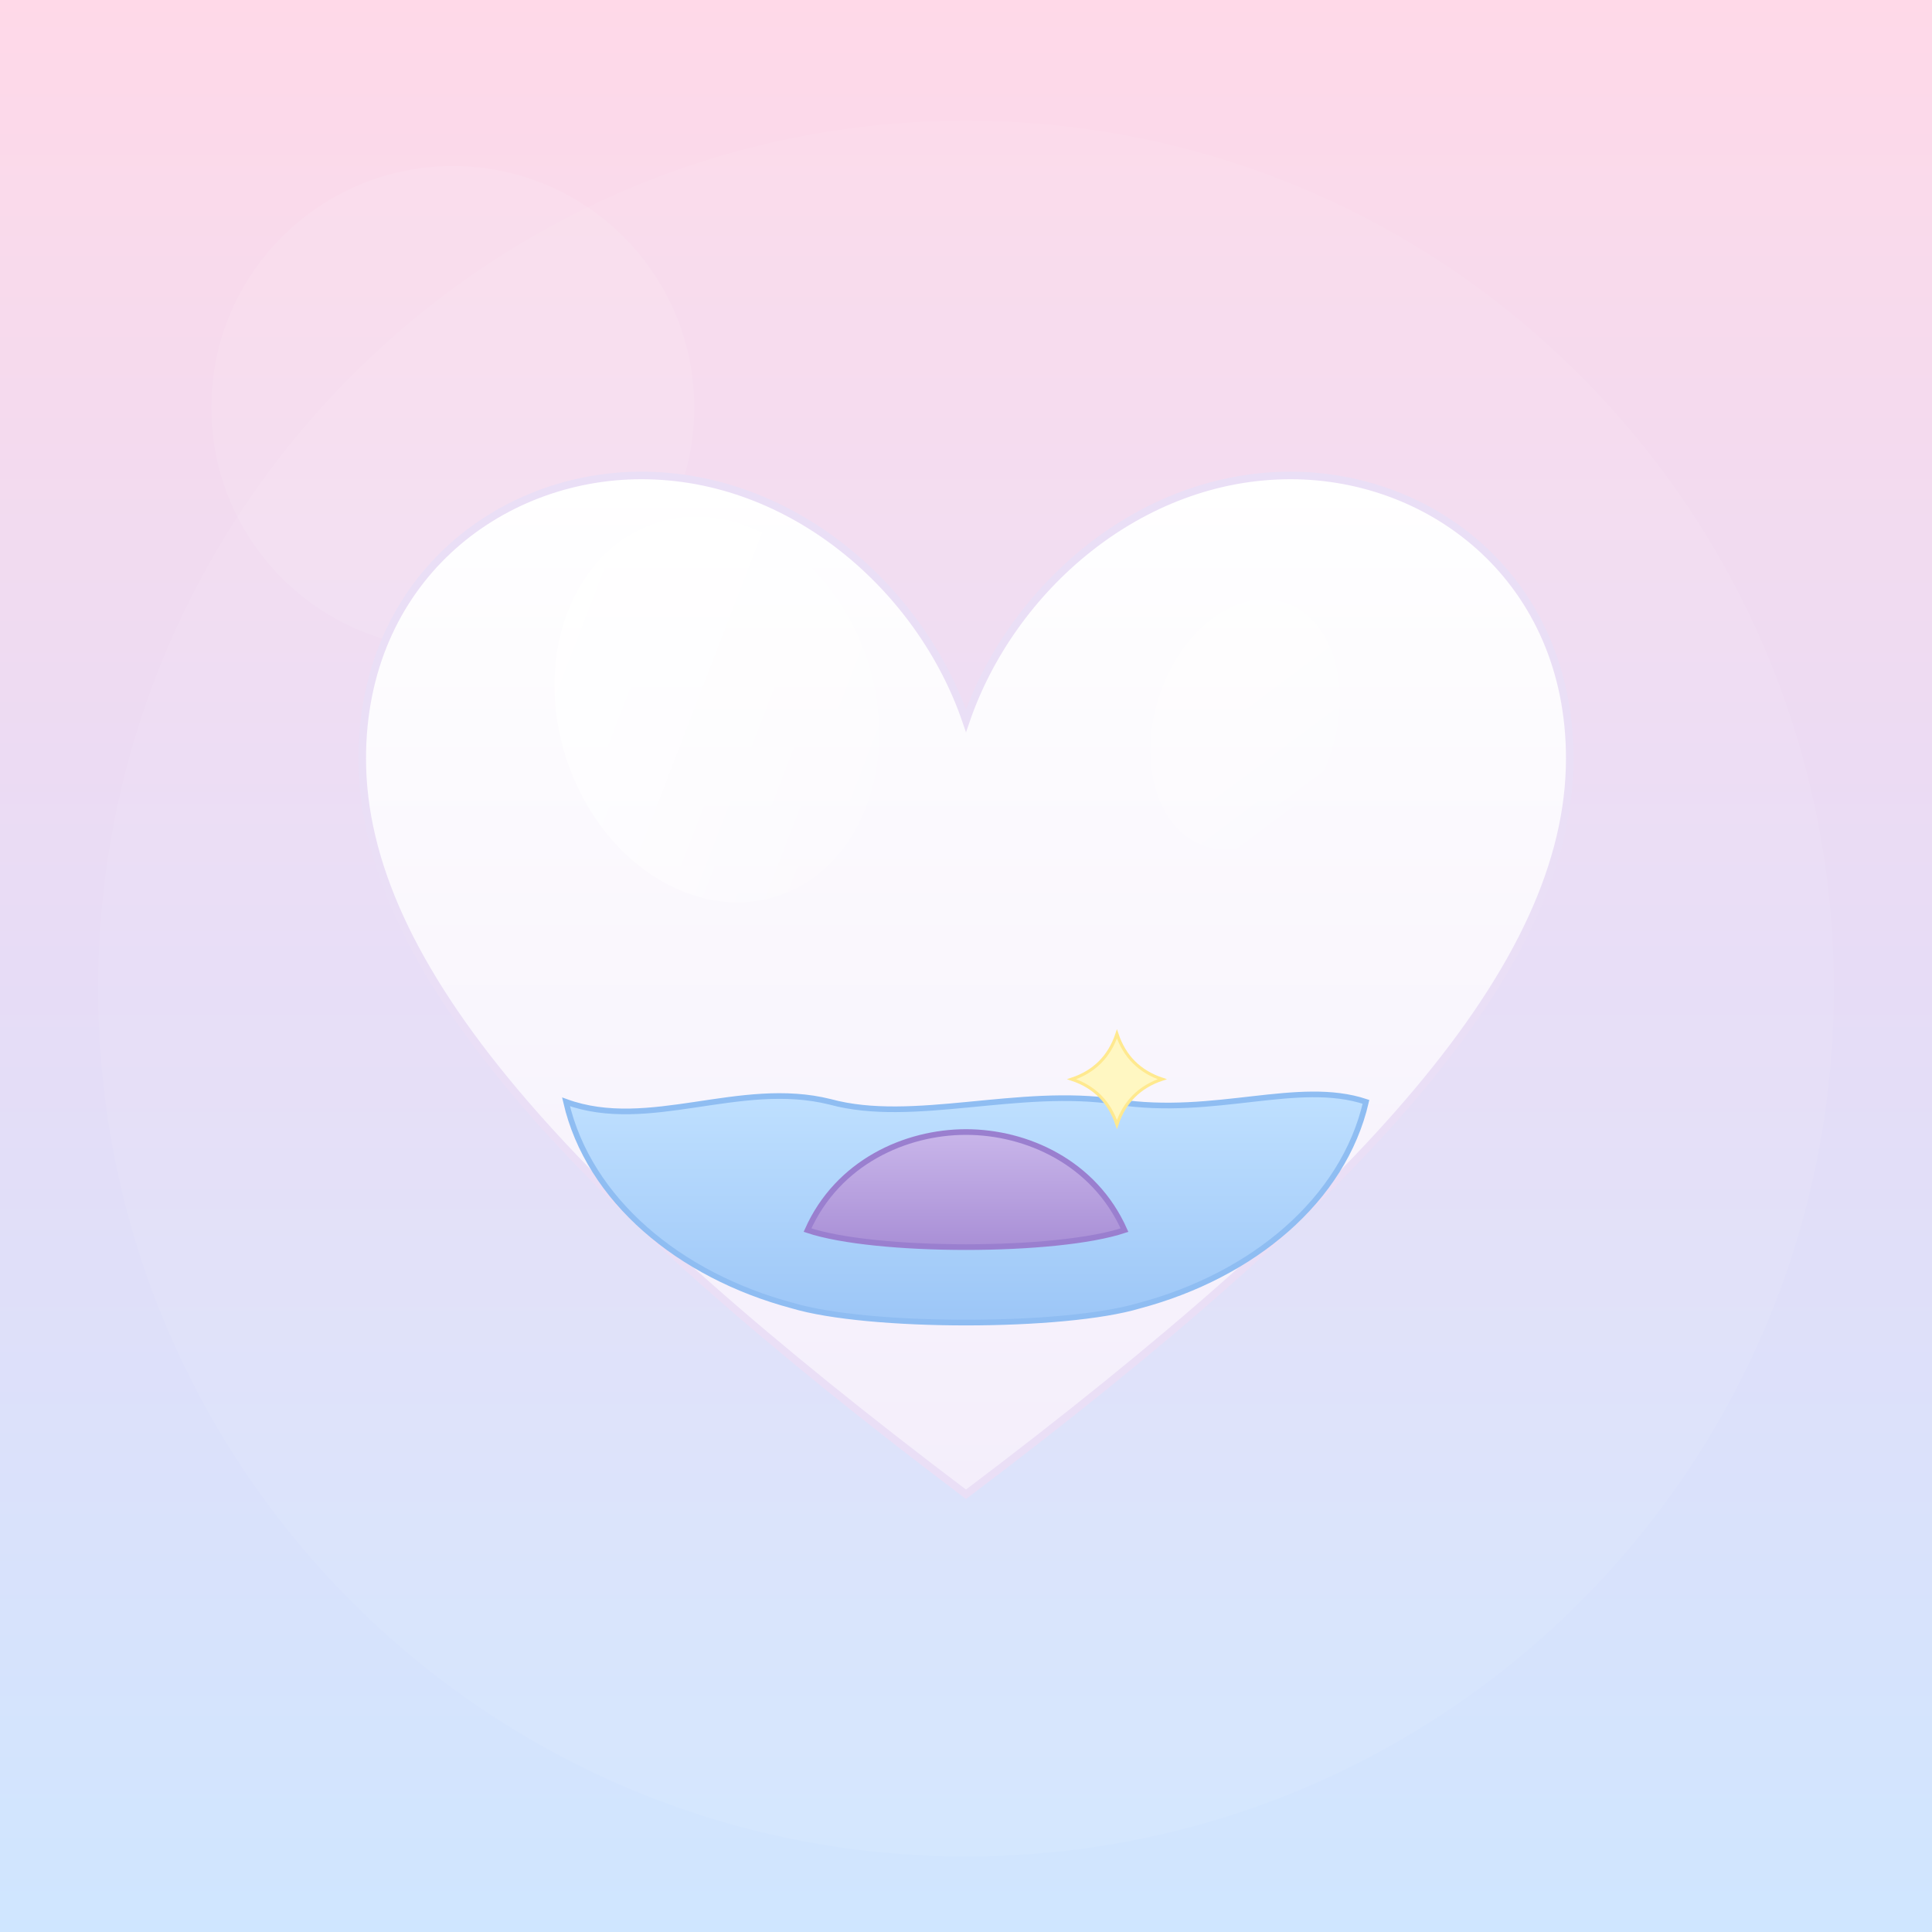
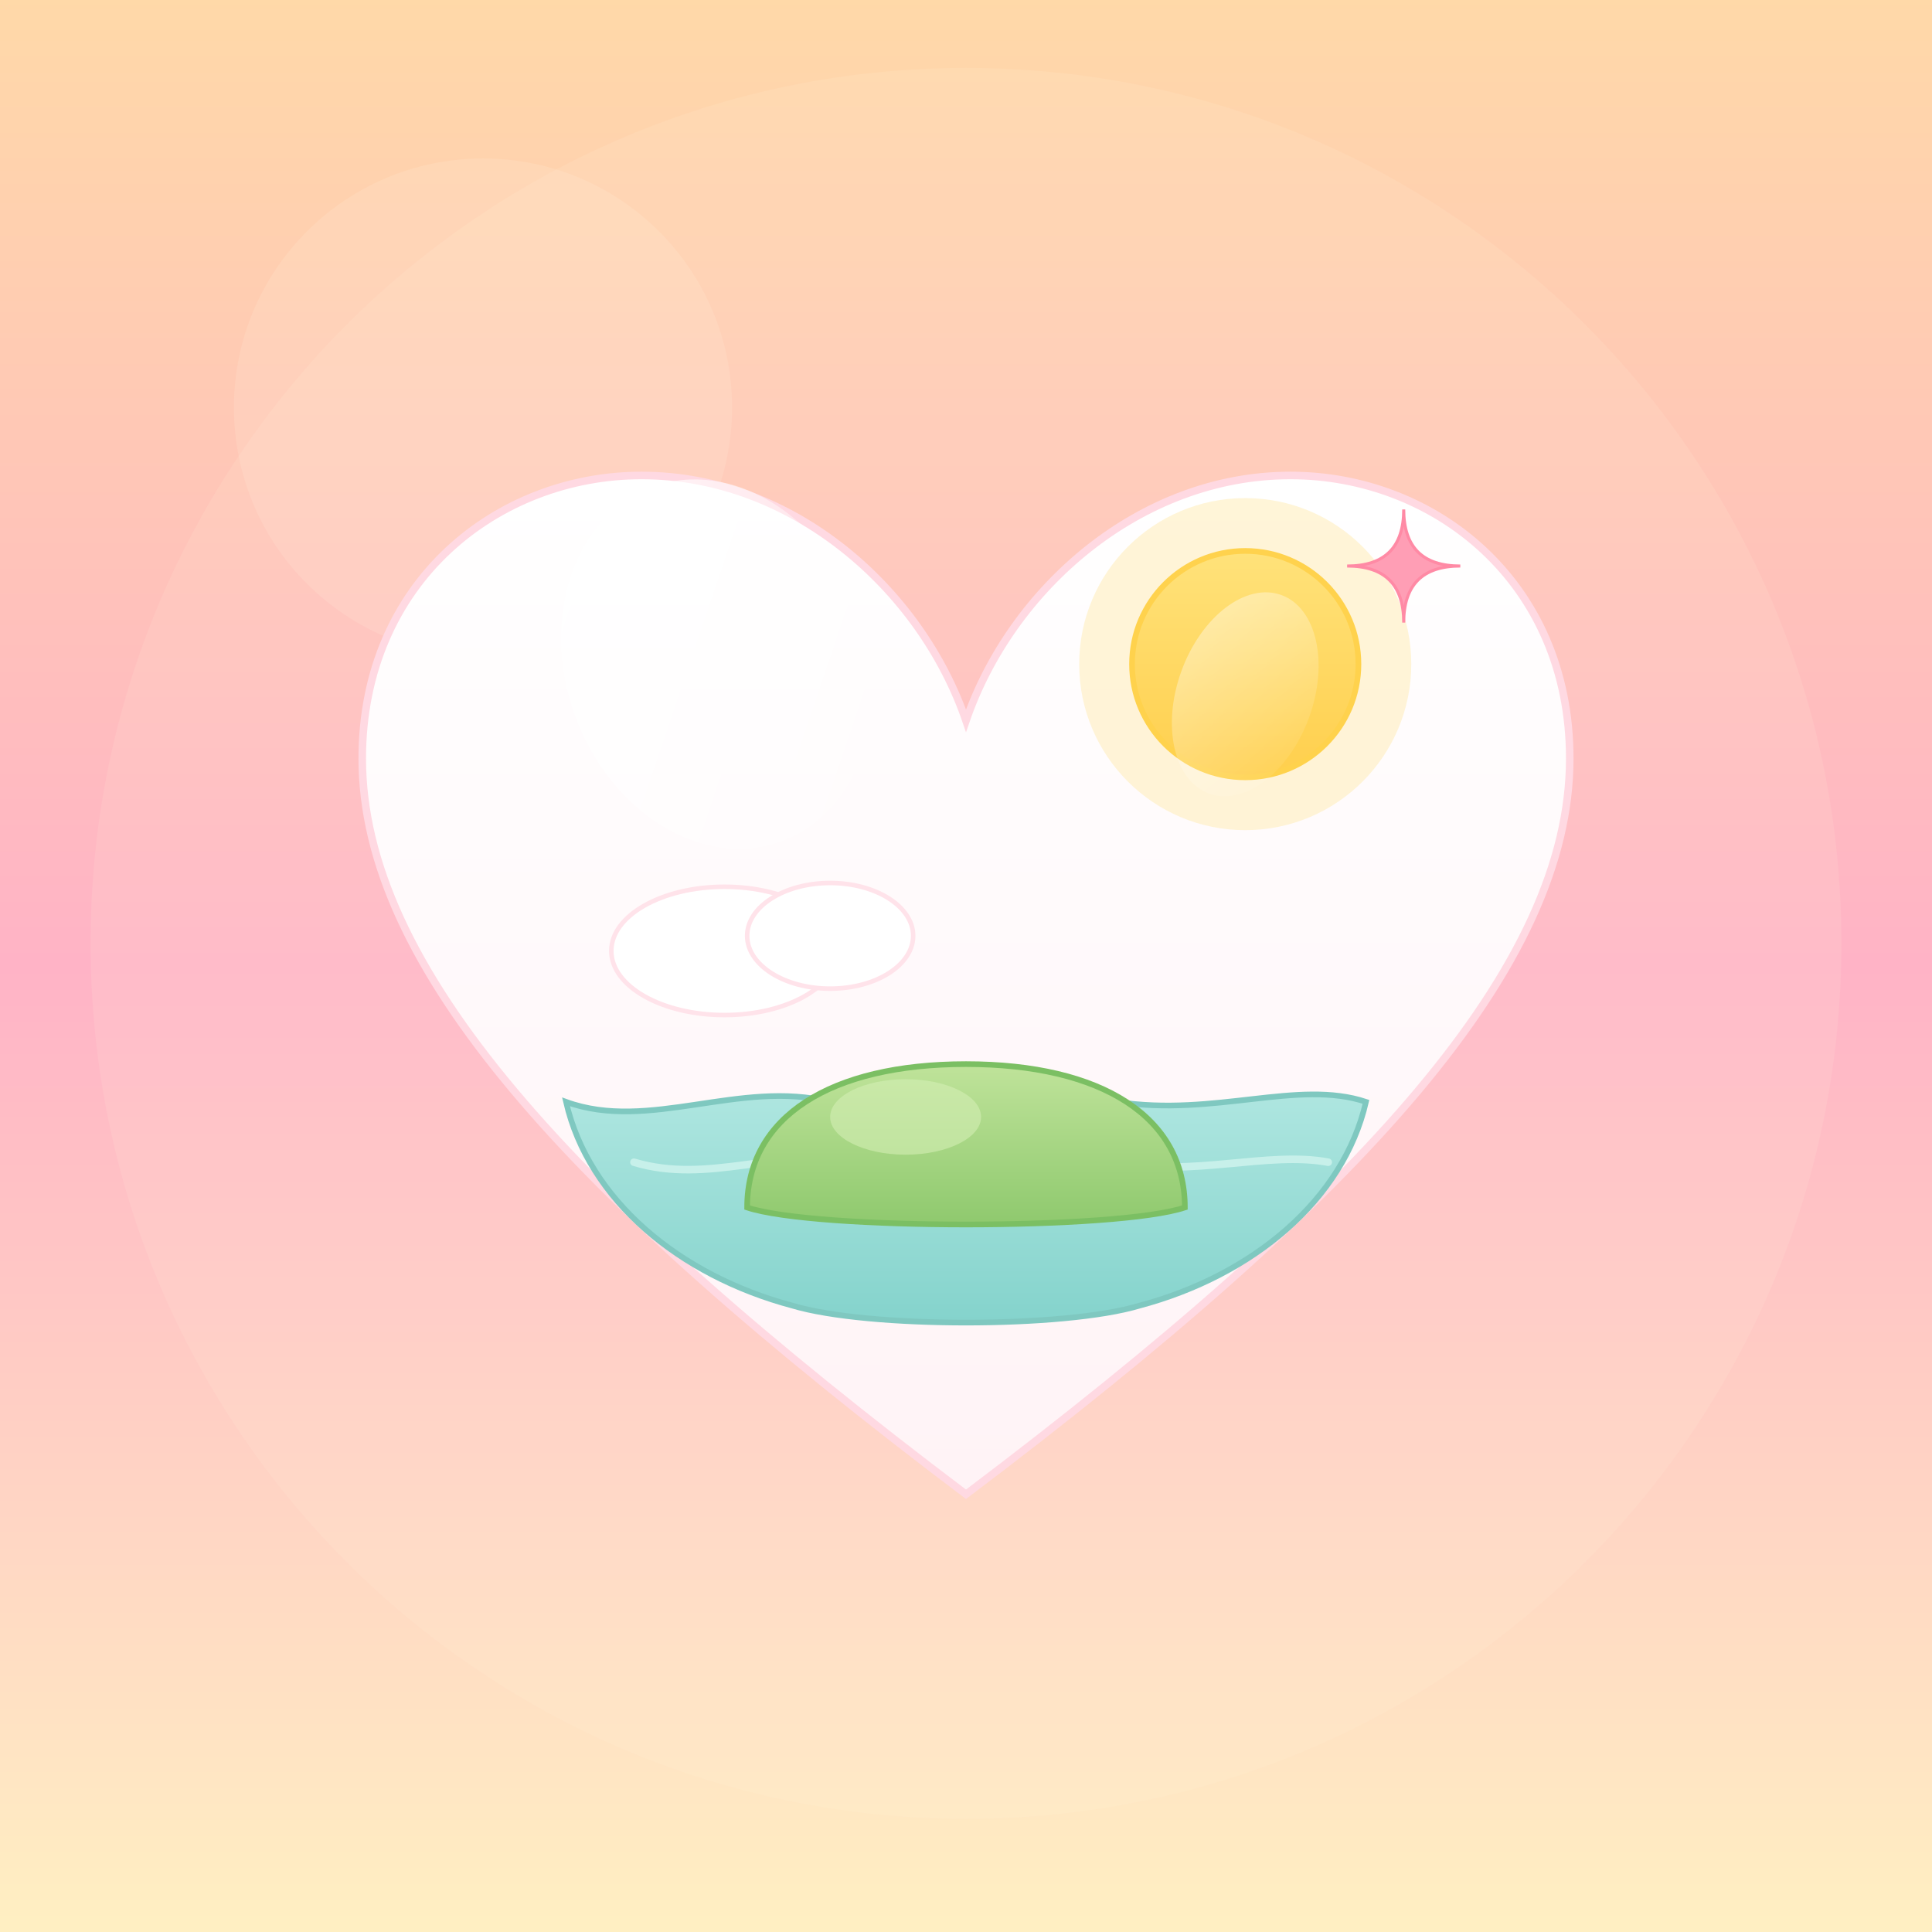
<svg xmlns="http://www.w3.org/2000/svg" viewBox="0 0 512 512">
  <defs>
    <linearGradient id="bg" x1="0" y1="0" x2="0" y2="1">
-       <stop offset="0" stop-color="#ffd9e8" />
-       <stop offset="0.5" stop-color="#e7dcf6" />
-       <stop offset="1" stop-color="#cfe6ff" />
+       <stop offset="0" stop-color="#ffd9a8" />
+       <stop offset="0.5" stop-color="#ffb3c6" />
+       <stop offset="1" stop-color="#fff0c2" />
    </linearGradient>
    <linearGradient id="heartFill" x1="0" y1="0" x2="0" y2="1">
      <stop offset="0" stop-color="#ffffff" />
-       <stop offset="1" stop-color="#f4eefb" />
+       <stop offset="1" stop-color="#fff3f6" />
    </linearGradient>
    <linearGradient id="shine" x1="0" y1="0" x2="1" y2="1">
-       <stop offset="0" stop-color="#ffffff" stop-opacity="0.92" />
+       <stop offset="0" stop-color="#ffffff" stop-opacity="0.9" />
      <stop offset="1" stop-color="#ffffff" stop-opacity="0" />
    </linearGradient>
-     <linearGradient id="water" x1="0" y1="0" x2="0" y2="1">
-       <stop offset="0" stop-color="#bfe0ff" />
-       <stop offset="1" stop-color="#9cc6f7" />
+     <linearGradient id="sunGrad" x1="0" y1="0" x2="0" y2="1">
+       <stop offset="0" stop-color="#ffe27a" />
+       <stop offset="1" stop-color="#ffcf4d" />
    </linearGradient>
-     <linearGradient id="island" x1="0" y1="0" x2="0" y2="1">
-       <stop offset="0" stop-color="#c9b6ea" />
-       <stop offset="1" stop-color="#a98fd6" />
+     <linearGradient id="waterGrad" x1="0" y1="0" x2="0" y2="1">
+       <stop offset="0" stop-color="#aee6e0" />
+       <stop offset="1" stop-color="#84d3cc" />
+     </linearGradient>
+     <linearGradient id="islandGrad" x1="0" y1="0" x2="0" y2="1">
+       <stop offset="0" stop-color="#bfe39a" />
+       <stop offset="1" stop-color="#8fc96e" />
    </linearGradient>
  </defs>
  <rect x="0" y="0" width="512" height="512" rx="0" fill="url(#bg)" />
-   <circle cx="256" cy="262" r="230" fill="#ffffff" opacity="0.06" />
-   <circle cx="120" cy="108" r="64" fill="#ffffff" opacity="0.08" />
-   <path fill="url(#heartFill)" stroke="#eadff6" stroke-width="2" d="M 256 396            C 150 316 96 256 96 201            C 96 154 132 126 170 126            C 210 126 244 156 256 191            C 268 156 302 126 342 126            C 380 126 416 154 416 201            C 416 256 362 316 256 396 Z" />
-   <path fill="url(#water)" stroke="#8fbdf2" stroke-width="1.5" d="M 150 292            C 172 300 196 286 220 292            C 242 298 270 288 296 292            C 322 296 344 286 362 292            C 356 318 332 338 302 346            C 282 352 230 352 210 346            C 180 338 156 318 150 292 Z" />
-   <path fill="url(#island)" stroke="#9a7fcf" stroke-width="1.5" d="M 214 326            C 222 308 240 300 256 300            C 272 300 290 308 298 326            C 280 332 232 332 214 326 Z" />
-   <path fill="#fff7c2" stroke="#ffe98f" stroke-width="0.8" d="M 296 274            C 298 280 302 284 308 286            C 302 288 298 292 296 298            C 294 292 290 288 284 286            C 290 284 294 280 296 274 Z" />
-   <ellipse cx="190" cy="188" rx="42" ry="52" transform="rotate(-18 190 188)" fill="url(#shine)" />
-   <ellipse cx="330" cy="192" rx="24" ry="34" transform="rotate(18 330 192)" fill="url(#shine)" opacity="0.5" />
+   <circle cx="256" cy="250" r="232" fill="#fff3e0" opacity="0.12" />
+   <circle cx="128" cy="108" r="66" fill="#fff3e0" opacity="0.16" />
+   <path fill="url(#heartFill)" stroke="#ffd9e2" stroke-width="2" d="M 256 396            C 150 316 96 256 96 201            C 96 154 132 126 170 126            C 210 126 244 156 256 191            C 268 156 302 126 342 126            C 380 126 416 154 416 201            C 416 256 362 316 256 396 Z" />
+   <circle cx="330" cy="176" r="44" fill="#ffe9a8" opacity="0.45" />
+   <circle cx="330" cy="176" r="30" fill="url(#sunGrad)" stroke="#ffd24d" stroke-width="1.5" />
+   <path fill="#ff9eb5" stroke="#ff8aa5" stroke-width="0.8" d="M 372 135            Q 372 150 387 150            Q 372 150 372 165            Q 372 150 357 150            Q 372 150 372 135 Z" />
+   <ellipse cx="192" cy="252" rx="30" ry="17" fill="#ffffff" stroke="#ffe3ea" stroke-width="1.2" />
+   <ellipse cx="220" cy="248" rx="22" ry="14" fill="#ffffff" stroke="#ffe3ea" stroke-width="1.2" />
+   <path fill="url(#waterGrad)" stroke="#7fc8c0" stroke-width="1.5" d="M 150 292            C 172 300 196 286 220 292            C 242 298 270 288 296 292            C 322 296 344 286 362 292            C 356 318 332 338 302 346            C 282 352 230 352 210 346            C 180 338 156 318 150 292 Z" />
+   <path fill="none" stroke="#c7f0ea" stroke-width="2" stroke-linecap="round" d="M 168 308            C 188 314 206 304 226 308            C 248 313 272 304 296 308            C 316 312 336 305 352 308" />
+   <path fill="url(#islandGrad)" stroke="#7bbf63" stroke-width="1.5" d="M 198 320            C 198 296 220 282 256 282            C 292 282 314 296 314 320            C 296 326 216 326 198 320 Z" />
+   <ellipse cx="240" cy="296" rx="20" ry="10" fill="#d4efb4" opacity="0.6" />
+   <ellipse cx="190" cy="176" rx="40" ry="50" transform="rotate(-20 190 176)" fill="url(#shine)" />
+   <ellipse cx="330" cy="184" rx="18" ry="28" transform="rotate(20 330 184)" fill="url(#shine)" opacity="0.5" />
</svg>
